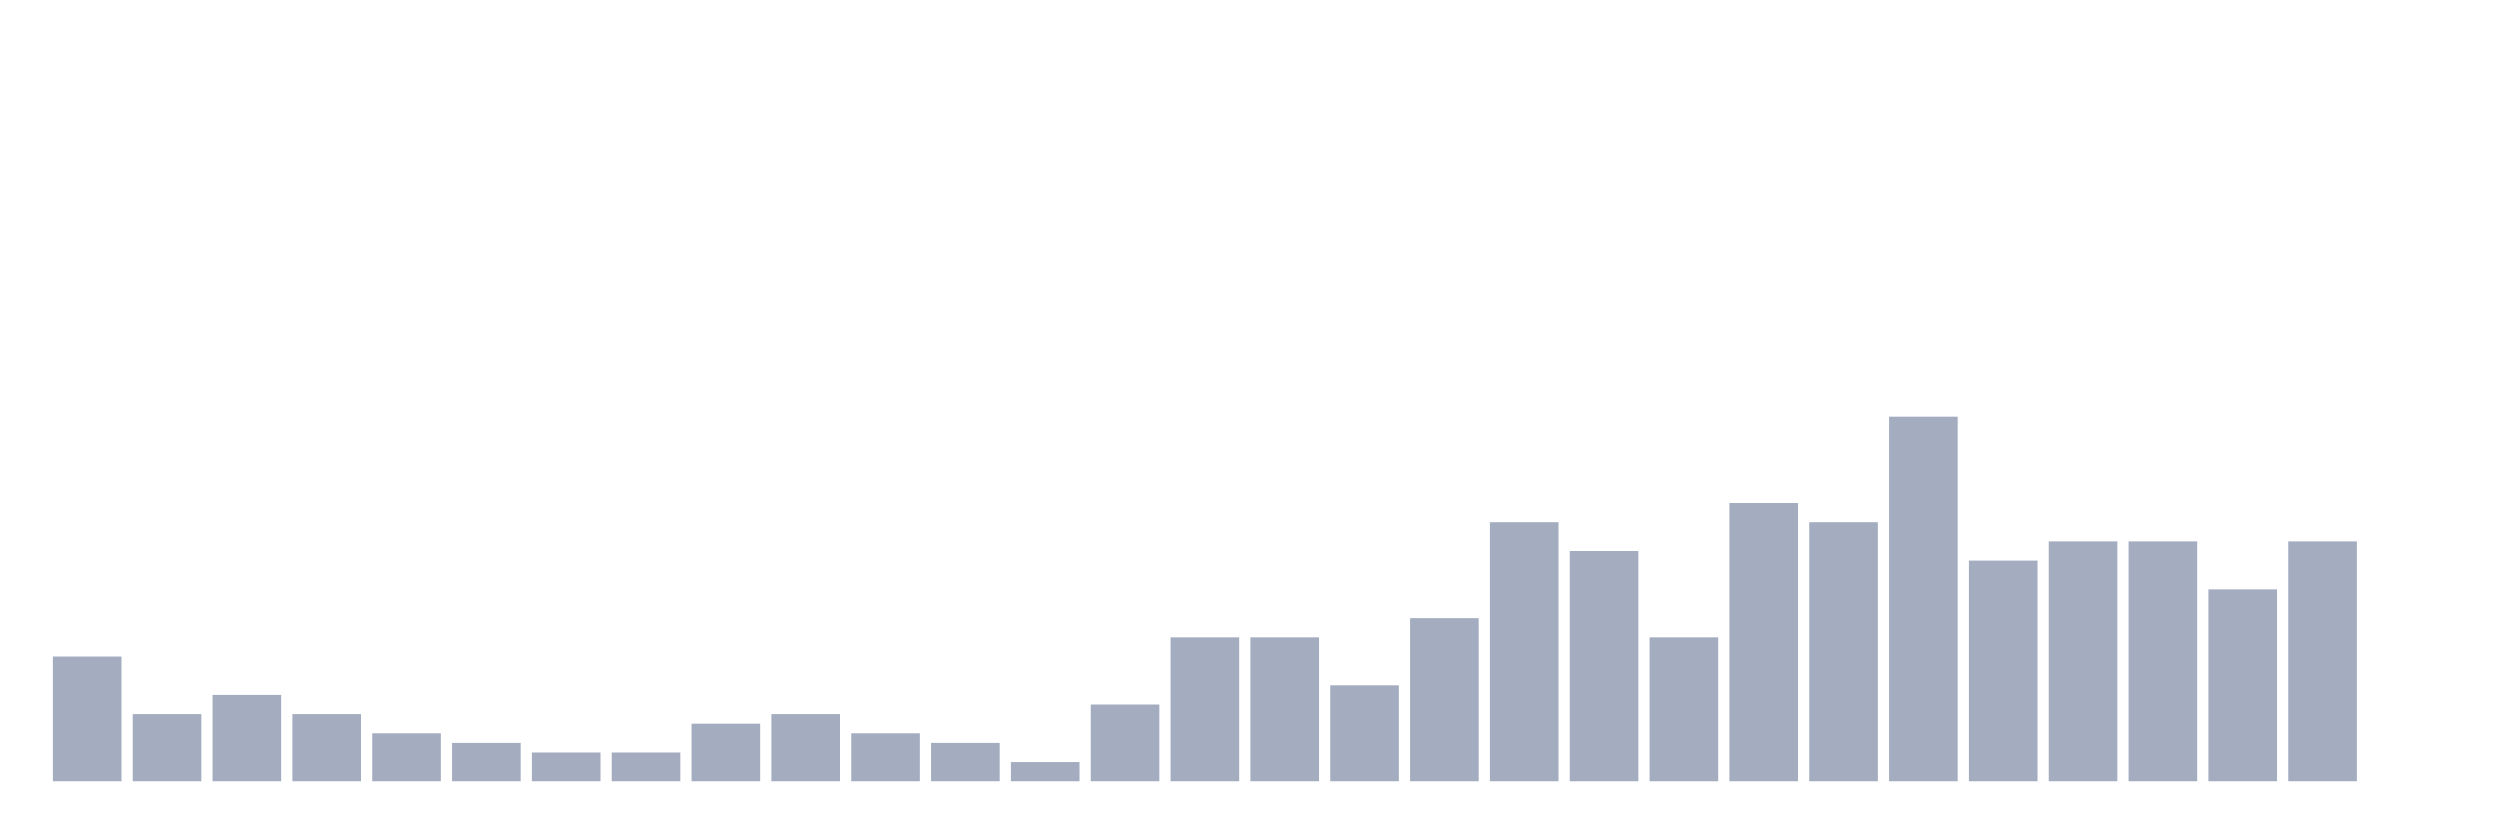
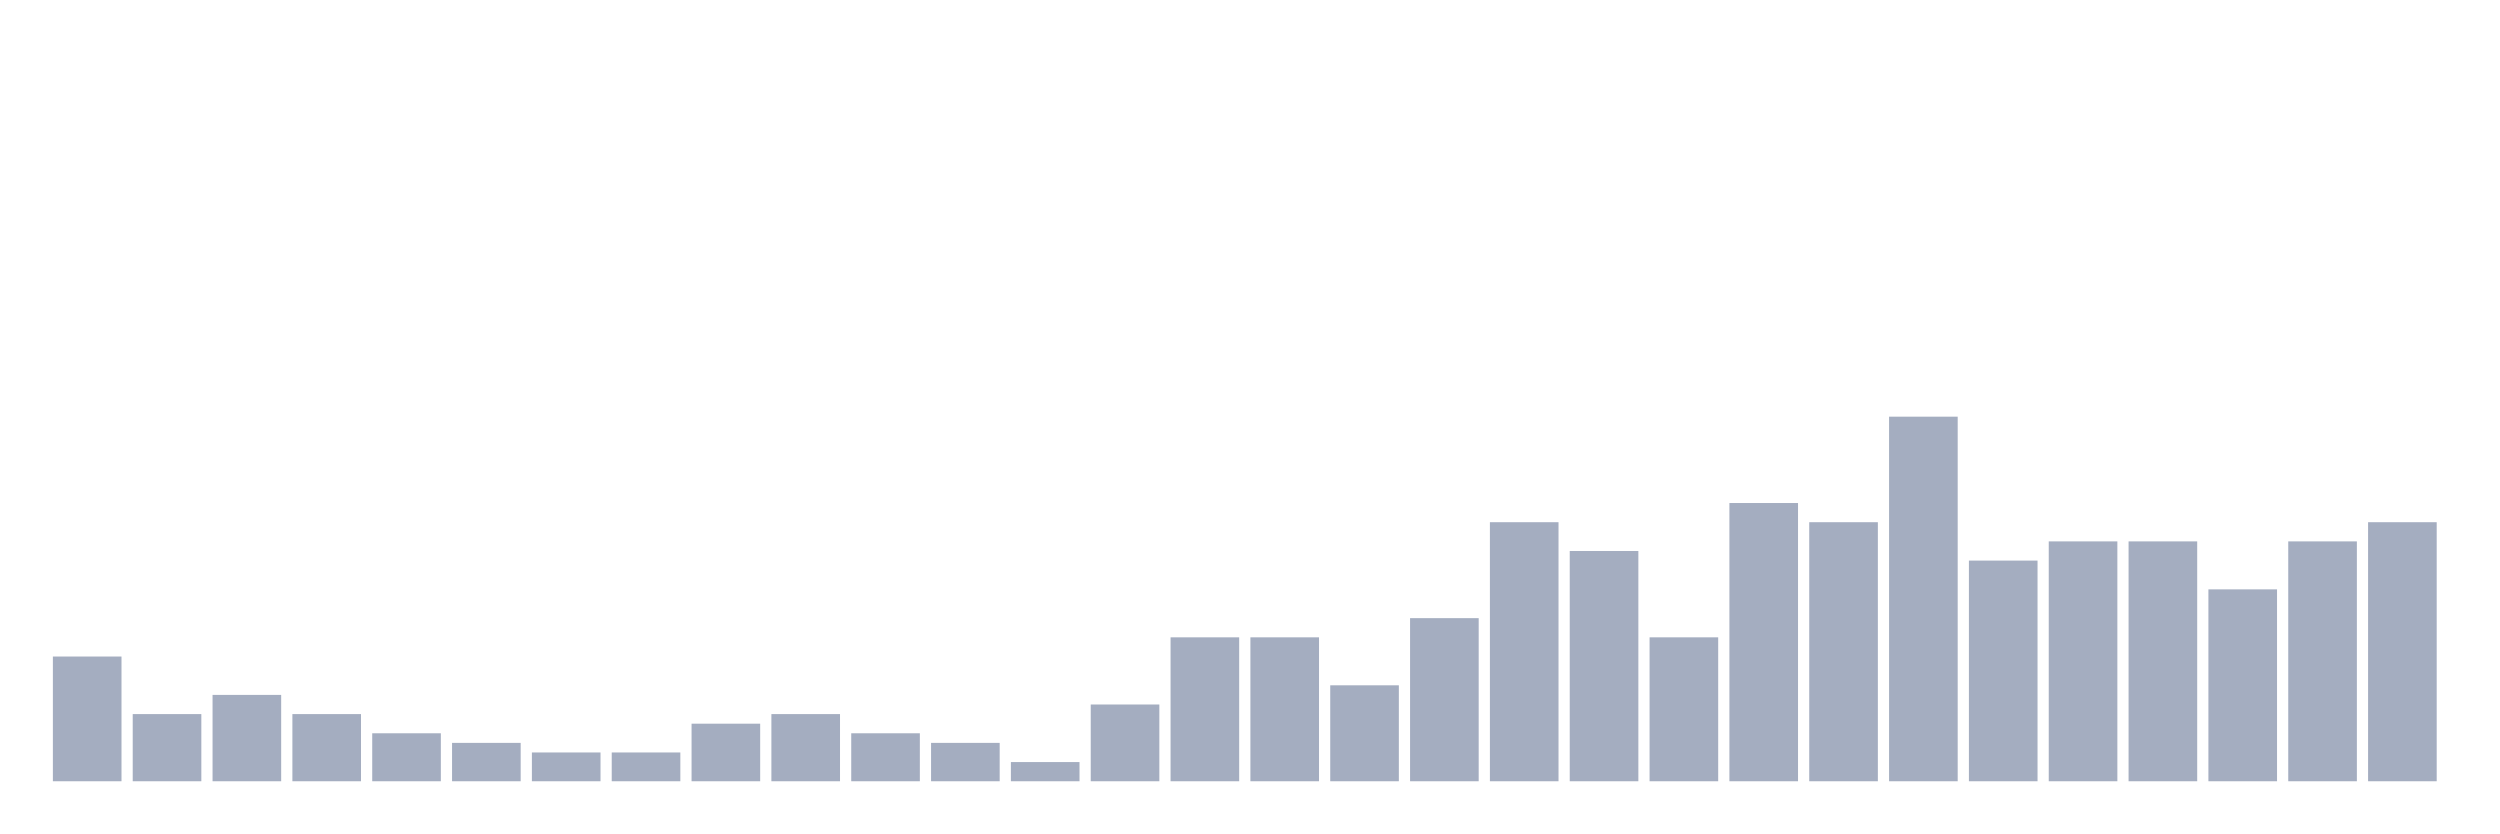
<svg xmlns="http://www.w3.org/2000/svg" viewBox="0 0 480 160">
  <g transform="translate(10,10)">
    <rect class="bar" x="0.153" width="13.175" y="116.053" height="23.947" fill="rgb(164,173,192)" />
    <rect class="bar" x="15.482" width="13.175" y="127.105" height="12.895" fill="rgb(164,173,192)" />
    <rect class="bar" x="30.81" width="13.175" y="123.421" height="16.579" fill="rgb(164,173,192)" />
    <rect class="bar" x="46.138" width="13.175" y="127.105" height="12.895" fill="rgb(164,173,192)" />
    <rect class="bar" x="61.466" width="13.175" y="130.789" height="9.211" fill="rgb(164,173,192)" />
    <rect class="bar" x="76.794" width="13.175" y="132.632" height="7.368" fill="rgb(164,173,192)" />
    <rect class="bar" x="92.123" width="13.175" y="134.474" height="5.526" fill="rgb(164,173,192)" />
    <rect class="bar" x="107.451" width="13.175" y="134.474" height="5.526" fill="rgb(164,173,192)" />
    <rect class="bar" x="122.779" width="13.175" y="128.947" height="11.053" fill="rgb(164,173,192)" />
    <rect class="bar" x="138.107" width="13.175" y="127.105" height="12.895" fill="rgb(164,173,192)" />
    <rect class="bar" x="153.436" width="13.175" y="130.789" height="9.211" fill="rgb(164,173,192)" />
    <rect class="bar" x="168.764" width="13.175" y="132.632" height="7.368" fill="rgb(164,173,192)" />
    <rect class="bar" x="184.092" width="13.175" y="136.316" height="3.684" fill="rgb(164,173,192)" />
    <rect class="bar" x="199.42" width="13.175" y="125.263" height="14.737" fill="rgb(164,173,192)" />
    <rect class="bar" x="214.748" width="13.175" y="112.368" height="27.632" fill="rgb(164,173,192)" />
    <rect class="bar" x="230.077" width="13.175" y="112.368" height="27.632" fill="rgb(164,173,192)" />
    <rect class="bar" x="245.405" width="13.175" y="121.579" height="18.421" fill="rgb(164,173,192)" />
    <rect class="bar" x="260.733" width="13.175" y="108.684" height="31.316" fill="rgb(164,173,192)" />
    <rect class="bar" x="276.061" width="13.175" y="90.263" height="49.737" fill="rgb(164,173,192)" />
    <rect class="bar" x="291.39" width="13.175" y="95.789" height="44.211" fill="rgb(164,173,192)" />
    <rect class="bar" x="306.718" width="13.175" y="112.368" height="27.632" fill="rgb(164,173,192)" />
    <rect class="bar" x="322.046" width="13.175" y="86.579" height="53.421" fill="rgb(164,173,192)" />
    <rect class="bar" x="337.374" width="13.175" y="90.263" height="49.737" fill="rgb(164,173,192)" />
    <rect class="bar" x="352.702" width="13.175" y="70" height="70" fill="rgb(164,173,192)" />
    <rect class="bar" x="368.031" width="13.175" y="97.632" height="42.368" fill="rgb(164,173,192)" />
    <rect class="bar" x="383.359" width="13.175" y="93.947" height="46.053" fill="rgb(164,173,192)" />
    <rect class="bar" x="398.687" width="13.175" y="93.947" height="46.053" fill="rgb(164,173,192)" />
    <rect class="bar" x="414.015" width="13.175" y="103.158" height="36.842" fill="rgb(164,173,192)" />
    <rect class="bar" x="429.344" width="13.175" y="93.947" height="46.053" fill="rgb(164,173,192)" />
-     <rect class="bar" x="444.672" width="13.175" y="140" height="0" fill="rgb(164,173,192)" />
+     <rect class="bar" x="444.672" width="13.175" y="90.263" height="49.737" fill="rgb(164,173,192)" />
  </g>
</svg>
